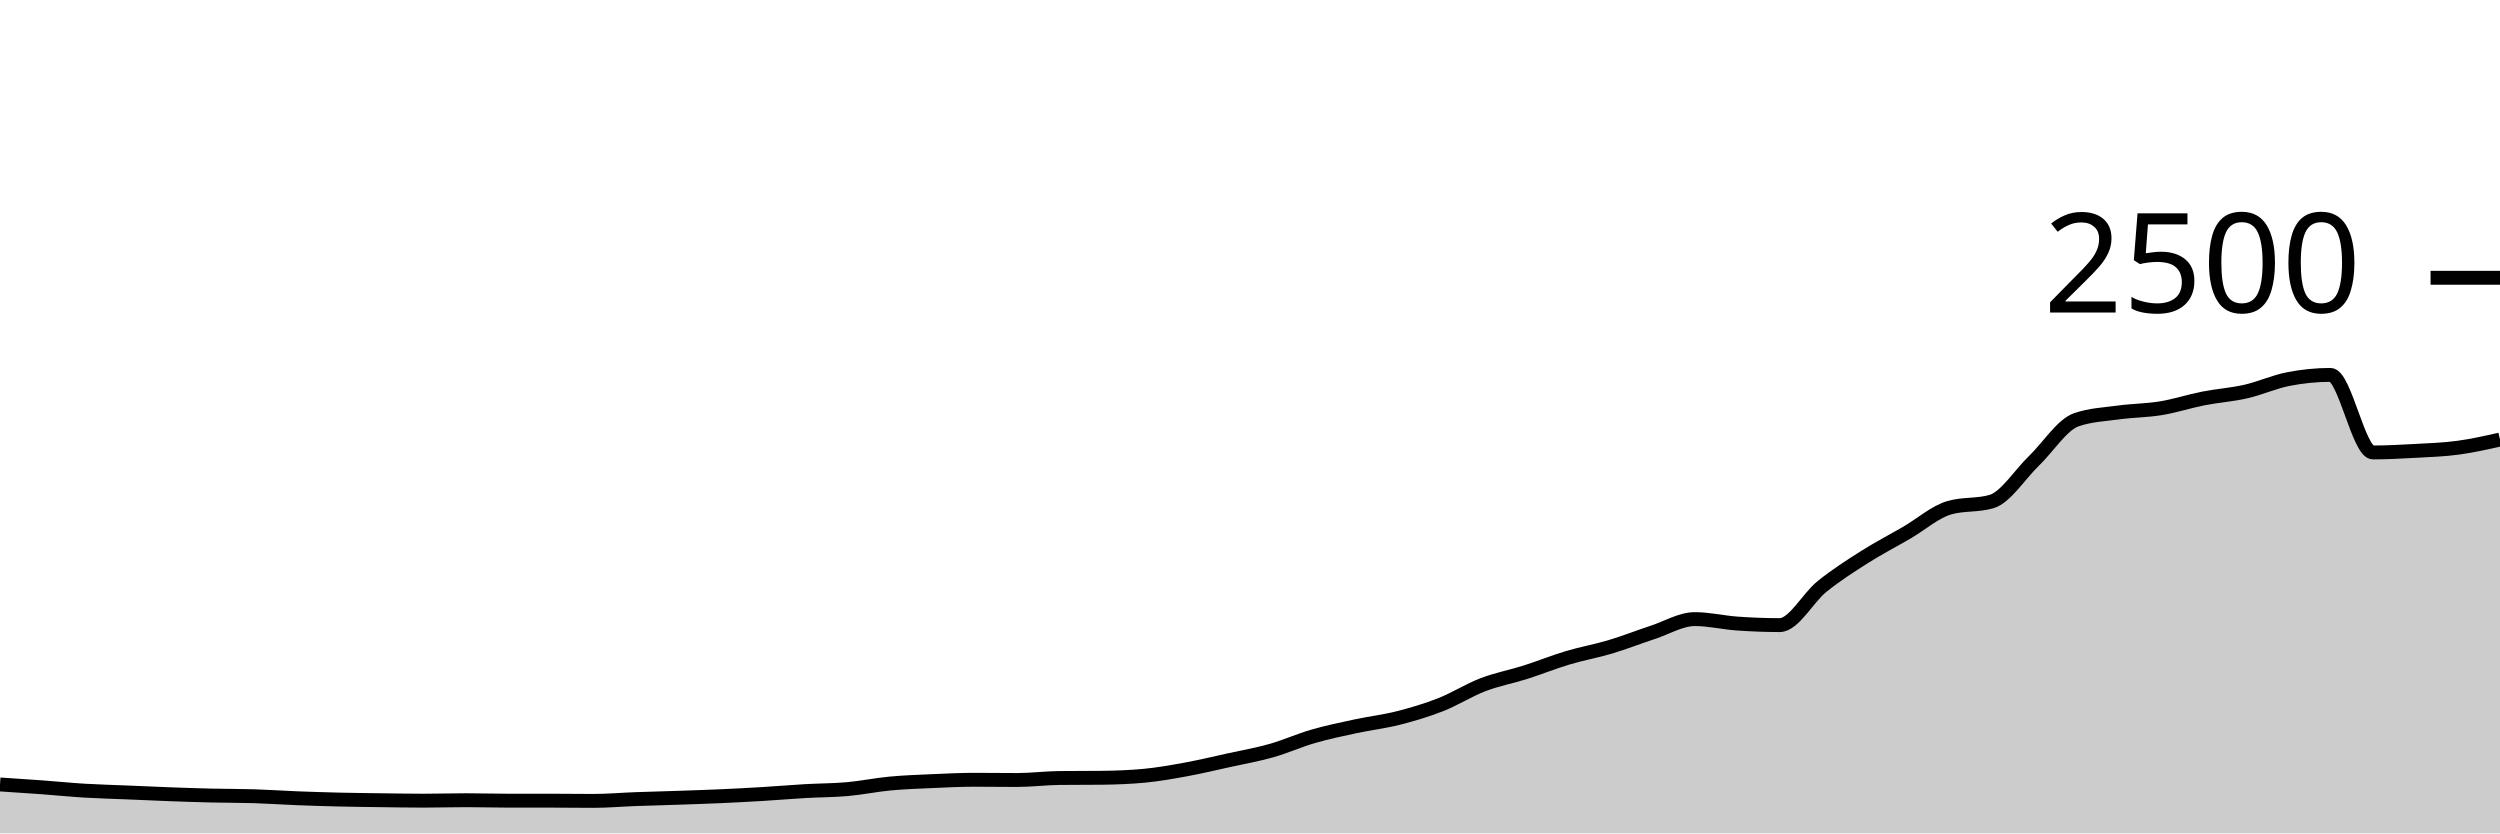
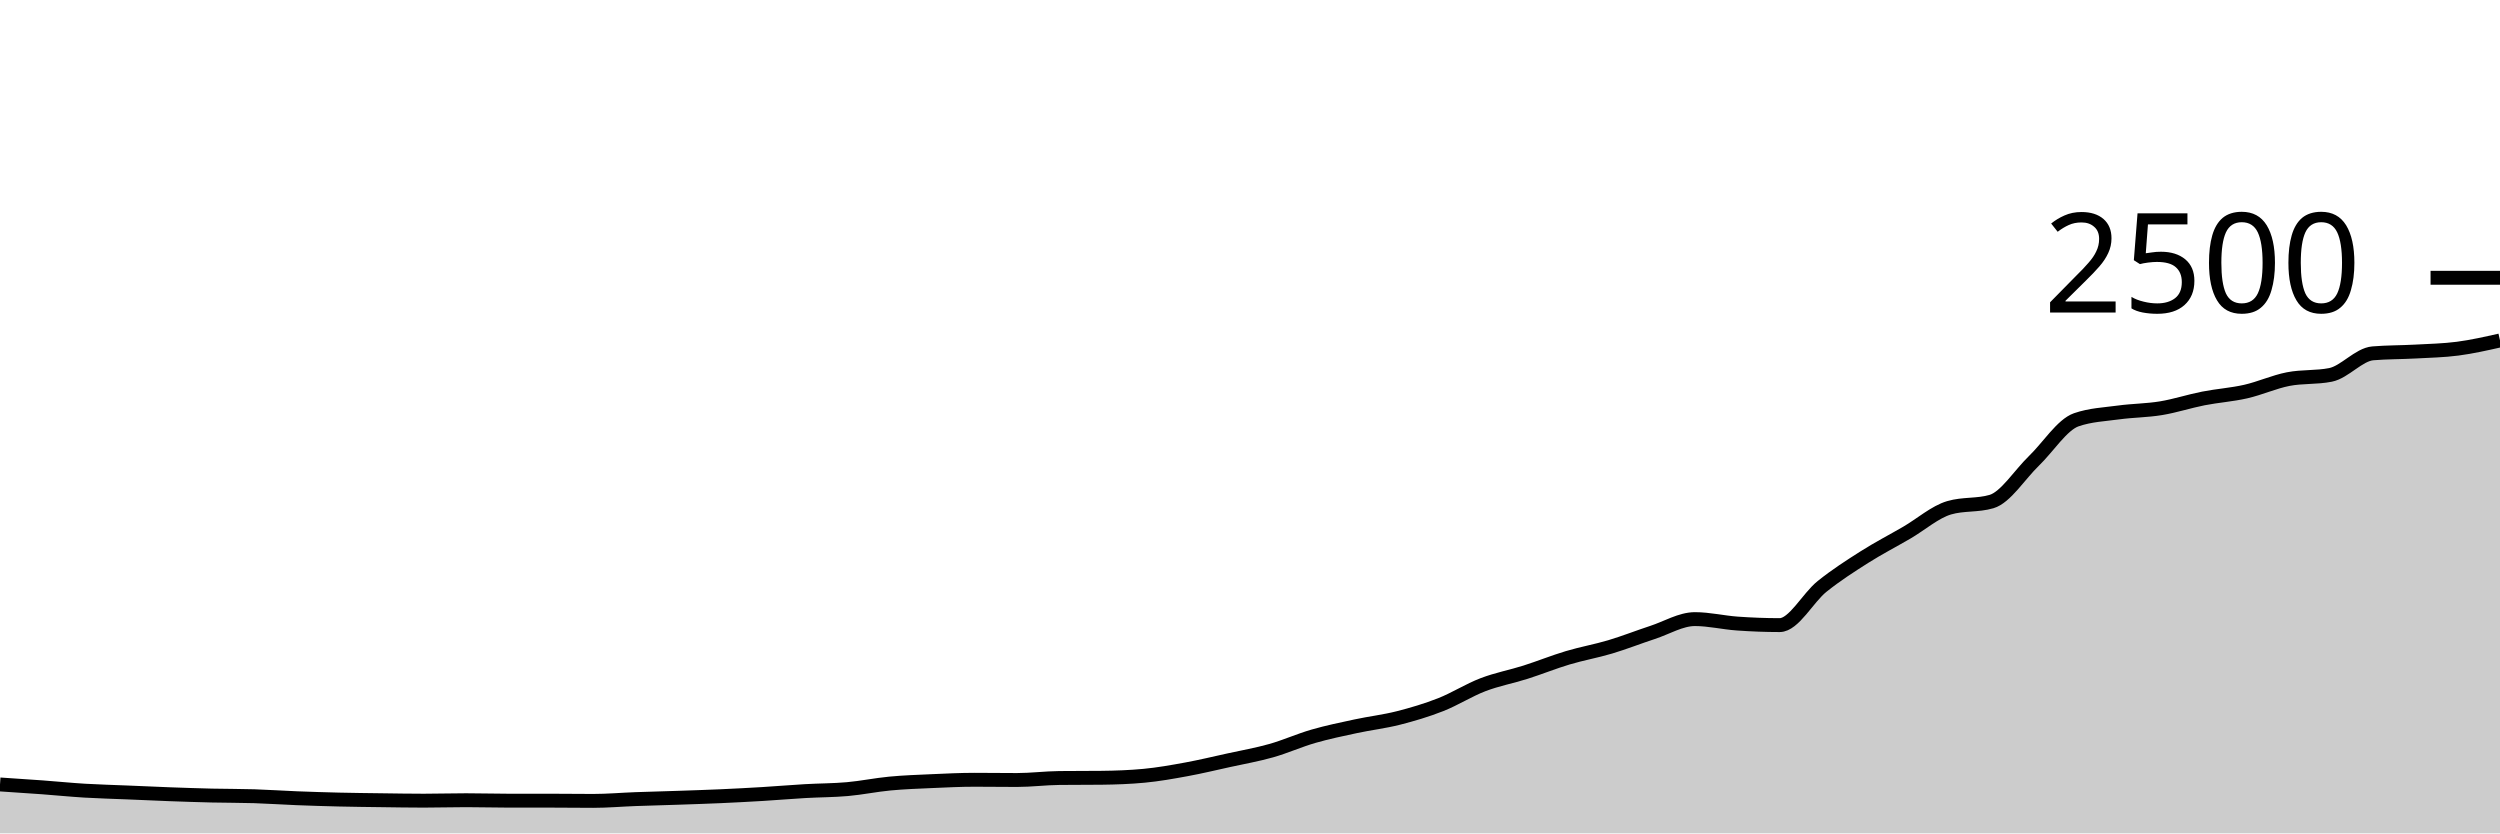
<svg xmlns="http://www.w3.org/2000/svg" viewBox="0 0 180 60">
  <g transform="translate(0,20)">
-     <path class="area" fill="rgba(0, 0, 0, 0.2)" d="M0,36.48C1.017,36.547,2.034,36.613,3.051,36.688C4.068,36.763,5.085,36.867,6.102,36.928C7.119,36.989,8.136,37.013,9.153,37.056C10.169,37.099,11.186,37.147,12.203,37.184C13.22,37.221,14.237,37.256,15.254,37.28C16.271,37.304,17.288,37.296,18.305,37.328C19.322,37.36,20.339,37.432,21.356,37.472C22.373,37.512,23.39,37.544,24.407,37.568C25.424,37.592,26.441,37.603,27.458,37.616C28.475,37.629,29.492,37.648,30.508,37.648C31.525,37.648,32.542,37.616,33.559,37.616C34.576,37.616,35.593,37.648,36.61,37.648C37.627,37.648,38.644,37.648,39.661,37.648C40.678,37.648,41.695,37.664,42.712,37.664C43.729,37.664,44.746,37.573,45.763,37.536C46.78,37.499,47.797,37.475,48.814,37.44C49.831,37.405,50.847,37.373,51.864,37.328C52.881,37.283,53.898,37.229,54.915,37.168C55.932,37.107,56.949,37.019,57.966,36.96C58.983,36.901,60,36.907,61.017,36.816C62.034,36.725,63.051,36.512,64.068,36.416C65.085,36.32,66.102,36.285,67.119,36.24C68.136,36.195,69.153,36.144,70.169,36.144C71.186,36.144,72.203,36.16,73.22,36.16C74.237,36.16,75.254,36.027,76.271,36.016C77.288,36.005,78.305,36.011,79.322,36C80.339,35.989,81.356,35.952,82.373,35.856C83.39,35.76,84.407,35.579,85.424,35.392C86.441,35.205,87.458,34.96,88.475,34.736C89.492,34.512,90.508,34.336,91.525,34.048C92.542,33.76,93.559,33.301,94.576,33.008C95.593,32.715,96.61,32.507,97.627,32.288C98.644,32.069,99.661,31.955,100.678,31.696C101.695,31.437,102.712,31.136,103.729,30.736C104.746,30.336,105.763,29.685,106.78,29.296C107.797,28.907,108.814,28.723,109.831,28.4C110.847,28.077,111.864,27.664,112.881,27.36C113.898,27.056,114.915,26.88,115.932,26.576C116.949,26.272,117.966,25.869,118.983,25.536C120,25.203,121.017,24.576,122.034,24.576C123.051,24.576,124.068,24.824,125.085,24.896C126.102,24.968,127.119,25.008,128.136,25.008C129.153,25.008,130.169,23.04,131.186,22.224C132.203,21.408,133.22,20.757,134.237,20.112C135.254,19.467,136.271,18.944,137.288,18.352C138.305,17.76,139.322,16.859,140.339,16.56C141.356,16.261,142.373,16.411,143.39,16.112C144.407,15.813,145.424,14.165,146.441,13.184C147.458,12.203,148.475,10.576,149.492,10.224C150.508,9.872,151.525,9.835,152.542,9.696C153.559,9.557,154.576,9.56,155.593,9.392C156.61,9.224,157.627,8.888,158.644,8.688C159.661,8.488,160.678,8.424,161.695,8.192C162.712,7.96,163.729,7.496,164.746,7.296C165.763,7.096,166.78,6.992,167.797,6.992C168.814,6.992,169.831,12.576,170.847,12.576C171.864,12.576,172.881,12.52,173.898,12.464C174.915,12.408,175.932,12.376,176.949,12.24C177.966,12.104,178.983,11.876,180,11.648L180,40C178.983,40,177.966,40,176.949,40C175.932,40,174.915,40,173.898,40C172.881,40,171.864,40,170.847,40C169.831,40,168.814,40,167.797,40C166.78,40,165.763,40,164.746,40C163.729,40,162.712,40,161.695,40C160.678,40,159.661,40,158.644,40C157.627,40,156.61,40,155.593,40C154.576,40,153.559,40,152.542,40C151.525,40,150.508,40,149.492,40C148.475,40,147.458,40,146.441,40C145.424,40,144.407,40,143.39,40C142.373,40,141.356,40,140.339,40C139.322,40,138.305,40,137.288,40C136.271,40,135.254,40,134.237,40C133.22,40,132.203,40,131.186,40C130.169,40,129.153,40,128.136,40C127.119,40,126.102,40,125.085,40C124.068,40,123.051,40,122.034,40C121.017,40,120,40,118.983,40C117.966,40,116.949,40,115.932,40C114.915,40,113.898,40,112.881,40C111.864,40,110.847,40,109.831,40C108.814,40,107.797,40,106.78,40C105.763,40,104.746,40,103.729,40C102.712,40,101.695,40,100.678,40C99.661,40,98.644,40,97.627,40C96.61,40,95.593,40,94.576,40C93.559,40,92.542,40,91.525,40C90.508,40,89.492,40,88.475,40C87.458,40,86.441,40,85.424,40C84.407,40,83.39,40,82.373,40C81.356,40,80.339,40,79.322,40C78.305,40,77.288,40,76.271,40C75.254,40,74.237,40,73.22,40C72.203,40,71.186,40,70.169,40C69.153,40,68.136,40,67.119,40C66.102,40,65.085,40,64.068,40C63.051,40,62.034,40,61.017,40C60,40,58.983,40,57.966,40C56.949,40,55.932,40,54.915,40C53.898,40,52.881,40,51.864,40C50.847,40,49.831,40,48.814,40C47.797,40,46.78,40,45.763,40C44.746,40,43.729,40,42.712,40C41.695,40,40.678,40,39.661,40C38.644,40,37.627,40,36.61,40C35.593,40,34.576,40,33.559,40C32.542,40,31.525,40,30.508,40C29.492,40,28.475,40,27.458,40C26.441,40,25.424,40,24.407,40C23.39,40,22.373,40,21.356,40C20.339,40,19.322,40,18.305,40C17.288,40,16.271,40,15.254,40C14.237,40,13.22,40,12.203,40C11.186,40,10.169,40,9.153,40C8.136,40,7.119,40,6.102,40C5.085,40,4.068,40,3.051,40C2.034,40,1.017,40,0,40Z" />
-     <path class="line" stroke="black" fill="none" d="M0,36.48C1.017,36.547,2.034,36.613,3.051,36.688C4.068,36.763,5.085,36.867,6.102,36.928C7.119,36.989,8.136,37.013,9.153,37.056C10.169,37.099,11.186,37.147,12.203,37.184C13.22,37.221,14.237,37.256,15.254,37.28C16.271,37.304,17.288,37.296,18.305,37.328C19.322,37.36,20.339,37.432,21.356,37.472C22.373,37.512,23.39,37.544,24.407,37.568C25.424,37.592,26.441,37.603,27.458,37.616C28.475,37.629,29.492,37.648,30.508,37.648C31.525,37.648,32.542,37.616,33.559,37.616C34.576,37.616,35.593,37.648,36.61,37.648C37.627,37.648,38.644,37.648,39.661,37.648C40.678,37.648,41.695,37.664,42.712,37.664C43.729,37.664,44.746,37.573,45.763,37.536C46.78,37.499,47.797,37.475,48.814,37.44C49.831,37.405,50.847,37.373,51.864,37.328C52.881,37.283,53.898,37.229,54.915,37.168C55.932,37.107,56.949,37.019,57.966,36.96C58.983,36.901,60,36.907,61.017,36.816C62.034,36.725,63.051,36.512,64.068,36.416C65.085,36.32,66.102,36.285,67.119,36.24C68.136,36.195,69.153,36.144,70.169,36.144C71.186,36.144,72.203,36.16,73.22,36.16C74.237,36.16,75.254,36.027,76.271,36.016C77.288,36.005,78.305,36.011,79.322,36C80.339,35.989,81.356,35.952,82.373,35.856C83.39,35.76,84.407,35.579,85.424,35.392C86.441,35.205,87.458,34.96,88.475,34.736C89.492,34.512,90.508,34.336,91.525,34.048C92.542,33.76,93.559,33.301,94.576,33.008C95.593,32.715,96.61,32.507,97.627,32.288C98.644,32.069,99.661,31.955,100.678,31.696C101.695,31.437,102.712,31.136,103.729,30.736C104.746,30.336,105.763,29.685,106.78,29.296C107.797,28.907,108.814,28.723,109.831,28.4C110.847,28.077,111.864,27.664,112.881,27.36C113.898,27.056,114.915,26.88,115.932,26.576C116.949,26.272,117.966,25.869,118.983,25.536C120,25.203,121.017,24.576,122.034,24.576C123.051,24.576,124.068,24.824,125.085,24.896C126.102,24.968,127.119,25.008,128.136,25.008C129.153,25.008,130.169,23.04,131.186,22.224C132.203,21.408,133.22,20.757,134.237,20.112C135.254,19.467,136.271,18.944,137.288,18.352C138.305,17.76,139.322,16.859,140.339,16.56C141.356,16.261,142.373,16.411,143.39,16.112C144.407,15.813,145.424,14.165,146.441,13.184C147.458,12.203,148.475,10.576,149.492,10.224C150.508,9.872,151.525,9.835,152.542,9.696C153.559,9.557,154.576,9.56,155.593,9.392C156.61,9.224,157.627,8.888,158.644,8.688C159.661,8.488,160.678,8.424,161.695,8.192C162.712,7.96,163.729,7.496,164.746,7.296C165.763,7.096,166.78,6.992,167.797,6.992C168.814,6.992,169.831,12.576,170.847,12.576C171.864,12.576,172.881,12.52,173.898,12.464C174.915,12.408,175.932,12.376,176.949,12.24C177.966,12.104,178.983,11.876,180,11.648" />
+     <path class="area" fill="rgba(0, 0, 0, 0.2)" d="M0,36.48C1.017,36.547,2.034,36.613,3.051,36.688C4.068,36.763,5.085,36.867,6.102,36.928C7.119,36.989,8.136,37.013,9.153,37.056C10.169,37.099,11.186,37.147,12.203,37.184C13.22,37.221,14.237,37.256,15.254,37.28C16.271,37.304,17.288,37.296,18.305,37.328C19.322,37.36,20.339,37.432,21.356,37.472C22.373,37.512,23.39,37.544,24.407,37.568C25.424,37.592,26.441,37.603,27.458,37.616C28.475,37.629,29.492,37.648,30.508,37.648C31.525,37.648,32.542,37.616,33.559,37.616C34.576,37.616,35.593,37.648,36.61,37.648C37.627,37.648,38.644,37.648,39.661,37.648C40.678,37.648,41.695,37.664,42.712,37.664C43.729,37.664,44.746,37.573,45.763,37.536C46.78,37.499,47.797,37.475,48.814,37.44C49.831,37.405,50.847,37.373,51.864,37.328C52.881,37.283,53.898,37.229,54.915,37.168C55.932,37.107,56.949,37.019,57.966,36.96C58.983,36.901,60,36.907,61.017,36.816C62.034,36.725,63.051,36.512,64.068,36.416C65.085,36.32,66.102,36.285,67.119,36.24C68.136,36.195,69.153,36.144,70.169,36.144C71.186,36.144,72.203,36.16,73.22,36.16C74.237,36.16,75.254,36.027,76.271,36.016C77.288,36.005,78.305,36.011,79.322,36C80.339,35.989,81.356,35.952,82.373,35.856C83.39,35.76,84.407,35.579,85.424,35.392C86.441,35.205,87.458,34.96,88.475,34.736C89.492,34.512,90.508,34.336,91.525,34.048C92.542,33.76,93.559,33.301,94.576,33.008C95.593,32.715,96.61,32.507,97.627,32.288C98.644,32.069,99.661,31.955,100.678,31.696C101.695,31.437,102.712,31.136,103.729,30.736C104.746,30.336,105.763,29.685,106.78,29.296C107.797,28.907,108.814,28.723,109.831,28.4C110.847,28.077,111.864,27.664,112.881,27.36C113.898,27.056,114.915,26.88,115.932,26.576C116.949,26.272,117.966,25.869,118.983,25.536C120,25.203,121.017,24.576,122.034,24.576C123.051,24.576,124.068,24.824,125.085,24.896C126.102,24.968,127.119,25.008,128.136,25.008C129.153,25.008,130.169,23.04,131.186,22.224C132.203,21.408,133.22,20.757,134.237,20.112C135.254,19.467,136.271,18.944,137.288,18.352C138.305,17.76,139.322,16.859,140.339,16.56C141.356,16.261,142.373,16.411,143.39,16.112C144.407,15.813,145.424,14.165,146.441,13.184C147.458,12.203,148.475,10.576,149.492,10.224C150.508,9.872,151.525,9.835,152.542,9.696C153.559,9.557,154.576,9.56,155.593,9.392C156.61,9.224,157.627,8.888,158.644,8.688C159.661,8.488,160.678,8.424,161.695,8.192C162.712,7.96,163.729,7.496,164.746,7.296C165.763,7.096,166.78,7.195,167.797,6.992C168.814,6.789,169.831,5.525,170.847,5.44C171.864,5.355,172.881,5.368,173.898,5.312C174.915,5.256,175.932,5.237,176.949,5.104C177.966,4.971,178.983,4.741,180,4.512L180,40C178.983,40,177.966,40,176.949,40C175.932,40,174.915,40,173.898,40C172.881,40,171.864,40,170.847,40C169.831,40,168.814,40,167.797,40C166.78,40,165.763,40,164.746,40C163.729,40,162.712,40,161.695,40C160.678,40,159.661,40,158.644,40C157.627,40,156.61,40,155.593,40C154.576,40,153.559,40,152.542,40C151.525,40,150.508,40,149.492,40C148.475,40,147.458,40,146.441,40C145.424,40,144.407,40,143.39,40C142.373,40,141.356,40,140.339,40C139.322,40,138.305,40,137.288,40C136.271,40,135.254,40,134.237,40C133.22,40,132.203,40,131.186,40C130.169,40,129.153,40,128.136,40C127.119,40,126.102,40,125.085,40C124.068,40,123.051,40,122.034,40C121.017,40,120,40,118.983,40C117.966,40,116.949,40,115.932,40C114.915,40,113.898,40,112.881,40C111.864,40,110.847,40,109.831,40C108.814,40,107.797,40,106.78,40C105.763,40,104.746,40,103.729,40C102.712,40,101.695,40,100.678,40C99.661,40,98.644,40,97.627,40C96.61,40,95.593,40,94.576,40C93.559,40,92.542,40,91.525,40C90.508,40,89.492,40,88.475,40C87.458,40,86.441,40,85.424,40C84.407,40,83.39,40,82.373,40C81.356,40,80.339,40,79.322,40C78.305,40,77.288,40,76.271,40C75.254,40,74.237,40,73.22,40C72.203,40,71.186,40,70.169,40C69.153,40,68.136,40,67.119,40C66.102,40,65.085,40,64.068,40C63.051,40,62.034,40,61.017,40C60,40,58.983,40,57.966,40C56.949,40,55.932,40,54.915,40C53.898,40,52.881,40,51.864,40C50.847,40,49.831,40,48.814,40C47.797,40,46.78,40,45.763,40C44.746,40,43.729,40,42.712,40C41.695,40,40.678,40,39.661,40C38.644,40,37.627,40,36.61,40C35.593,40,34.576,40,33.559,40C32.542,40,31.525,40,30.508,40C29.492,40,28.475,40,27.458,40C26.441,40,25.424,40,24.407,40C23.39,40,22.373,40,21.356,40C20.339,40,19.322,40,18.305,40C17.288,40,16.271,40,15.254,40C14.237,40,13.22,40,12.203,40C11.186,40,10.169,40,9.153,40C8.136,40,7.119,40,6.102,40C5.085,40,4.068,40,3.051,40C2.034,40,1.017,40,0,40Z" />
+     <path class="line" stroke="black" fill="none" d="M0,36.48C1.017,36.547,2.034,36.613,3.051,36.688C4.068,36.763,5.085,36.867,6.102,36.928C7.119,36.989,8.136,37.013,9.153,37.056C10.169,37.099,11.186,37.147,12.203,37.184C13.22,37.221,14.237,37.256,15.254,37.28C16.271,37.304,17.288,37.296,18.305,37.328C19.322,37.36,20.339,37.432,21.356,37.472C22.373,37.512,23.39,37.544,24.407,37.568C25.424,37.592,26.441,37.603,27.458,37.616C28.475,37.629,29.492,37.648,30.508,37.648C31.525,37.648,32.542,37.616,33.559,37.616C34.576,37.616,35.593,37.648,36.61,37.648C37.627,37.648,38.644,37.648,39.661,37.648C40.678,37.648,41.695,37.664,42.712,37.664C43.729,37.664,44.746,37.573,45.763,37.536C46.78,37.499,47.797,37.475,48.814,37.44C49.831,37.405,50.847,37.373,51.864,37.328C52.881,37.283,53.898,37.229,54.915,37.168C55.932,37.107,56.949,37.019,57.966,36.96C58.983,36.901,60,36.907,61.017,36.816C62.034,36.725,63.051,36.512,64.068,36.416C65.085,36.32,66.102,36.285,67.119,36.24C68.136,36.195,69.153,36.144,70.169,36.144C71.186,36.144,72.203,36.16,73.22,36.16C74.237,36.16,75.254,36.027,76.271,36.016C77.288,36.005,78.305,36.011,79.322,36C80.339,35.989,81.356,35.952,82.373,35.856C83.39,35.76,84.407,35.579,85.424,35.392C86.441,35.205,87.458,34.96,88.475,34.736C89.492,34.512,90.508,34.336,91.525,34.048C92.542,33.76,93.559,33.301,94.576,33.008C95.593,32.715,96.61,32.507,97.627,32.288C98.644,32.069,99.661,31.955,100.678,31.696C101.695,31.437,102.712,31.136,103.729,30.736C104.746,30.336,105.763,29.685,106.78,29.296C107.797,28.907,108.814,28.723,109.831,28.4C110.847,28.077,111.864,27.664,112.881,27.36C113.898,27.056,114.915,26.88,115.932,26.576C116.949,26.272,117.966,25.869,118.983,25.536C120,25.203,121.017,24.576,122.034,24.576C123.051,24.576,124.068,24.824,125.085,24.896C126.102,24.968,127.119,25.008,128.136,25.008C129.153,25.008,130.169,23.04,131.186,22.224C132.203,21.408,133.22,20.757,134.237,20.112C135.254,19.467,136.271,18.944,137.288,18.352C138.305,17.76,139.322,16.859,140.339,16.56C141.356,16.261,142.373,16.411,143.39,16.112C144.407,15.813,145.424,14.165,146.441,13.184C147.458,12.203,148.475,10.576,149.492,10.224C150.508,9.872,151.525,9.835,152.542,9.696C153.559,9.557,154.576,9.56,155.593,9.392C156.61,9.224,157.627,8.888,158.644,8.688C159.661,8.488,160.678,8.424,161.695,8.192C162.712,7.96,163.729,7.496,164.746,7.296C165.763,7.096,166.78,7.195,167.797,6.992C168.814,6.789,169.831,5.525,170.847,5.44C171.864,5.355,172.881,5.368,173.898,5.312C174.915,5.256,175.932,5.237,176.949,5.104C177.966,4.971,178.983,4.741,180,4.512" />
    <path class="axis-ceiling" stroke-width="1" stroke="black" fill="none" d="M175,0L180,0" />
    <text class="axis-ceiling-label" font-family="sans-serif" text-anchor="end" font-size="10px" x="170" y="2.5">2500</text>
  </g>
</svg>
